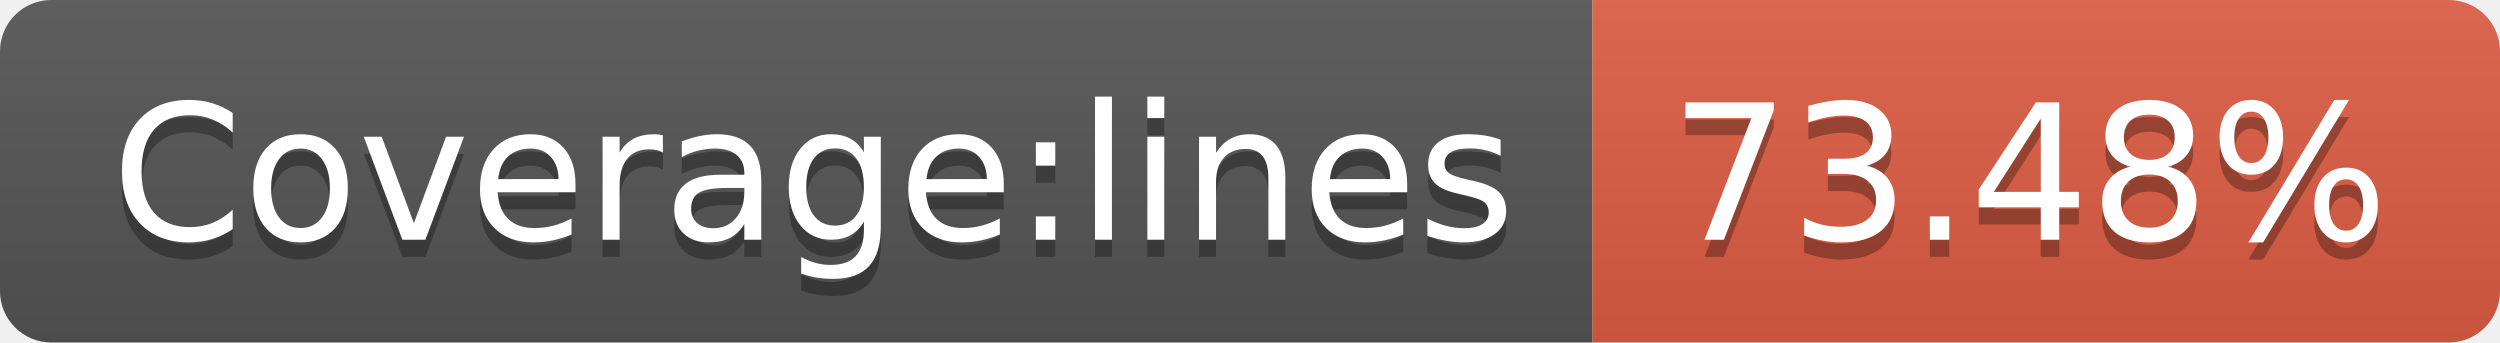
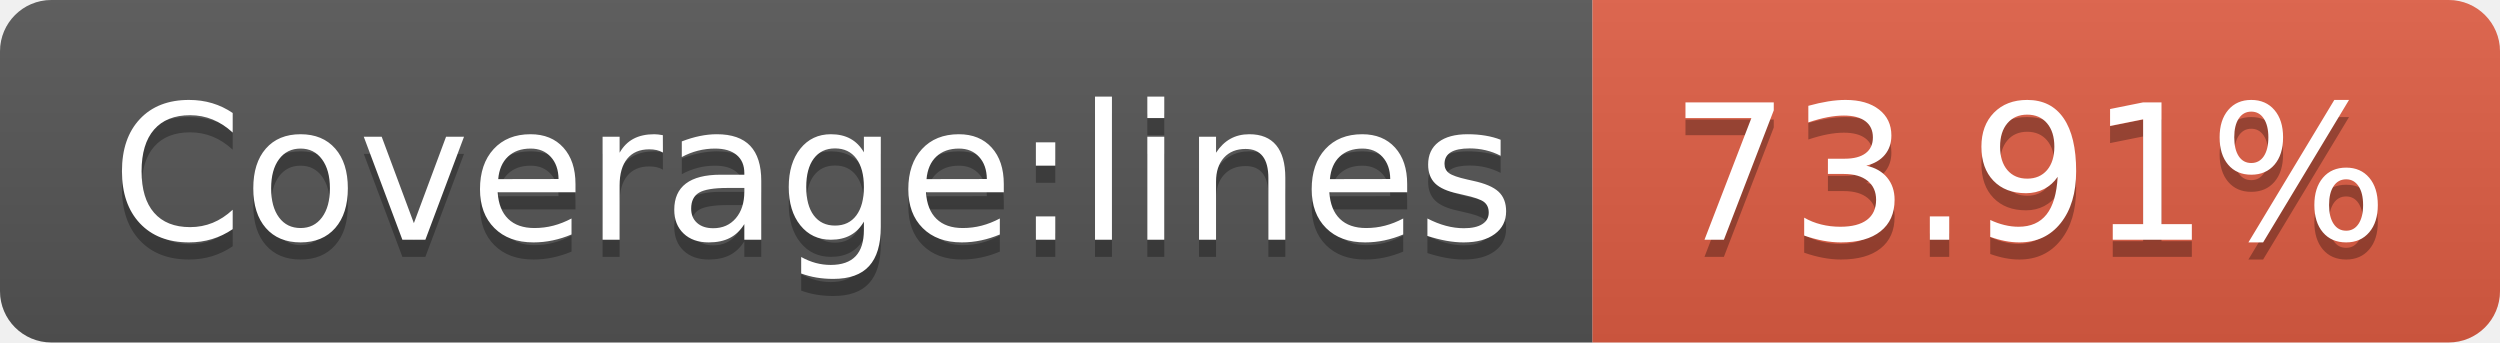
- <svg xmlns="http://www.w3.org/2000/svg" width="146" height="20" role="img" aria-label="Coverage:lines: 73.48%">
+ <svg xmlns="http://www.w3.org/2000/svg" width="146" height="20" role="img" aria-label="Coverage:lines: 73.91%">
  <linearGradient id="s" x2="0" y2="100%">
    <stop offset="0" stop-color="#bbb" stop-opacity=".1" />
    <stop offset="1" stop-opacity=".1" />
  </linearGradient>
  <clipPath id="r">
    <rect width="146" height="20" rx="3" fill="#fff" />
  </clipPath>
  <g clip-path="url(#r)">
    <rect width="93" height="20" fill="#555" />
    <rect x="93" width="53" height="20" fill="#e05d44" />
    <rect width="146" height="20" fill="url(#s)" />
  </g>
  <g fill="#fff" text-anchor="middle" font-family="Verdana,Geneva,DejaVu Sans,sans-serif" text-rendering="geometricPrecision" font-size="110">
    <text aria-hidden="true" x="475" y="150" fill="#010101" fill-opacity=".3" transform="scale(.1)" textLength="830">Coverage:lines</text>
    <text x="475" y="140" transform="scale(.1)" fill="#fff" textLength="830">Coverage:lines</text>
-     <text aria-hidden="true" x="1185" y="150" fill="#010101" fill-opacity=".3" transform="scale(.1)" textLength="430">73.48%</text>
-     <text x="1185" y="140" transform="scale(.1)" fill="#fff" textLength="430">73.48%</text>
+     <text aria-hidden="true" x="1185" y="150" fill="#010101" fill-opacity=".3" transform="scale(.1)" textLength="430">73.91%</text>
+     <text x="1185" y="140" transform="scale(.1)" fill="#fff" textLength="430">73.91%</text>
  </g>
</svg>
